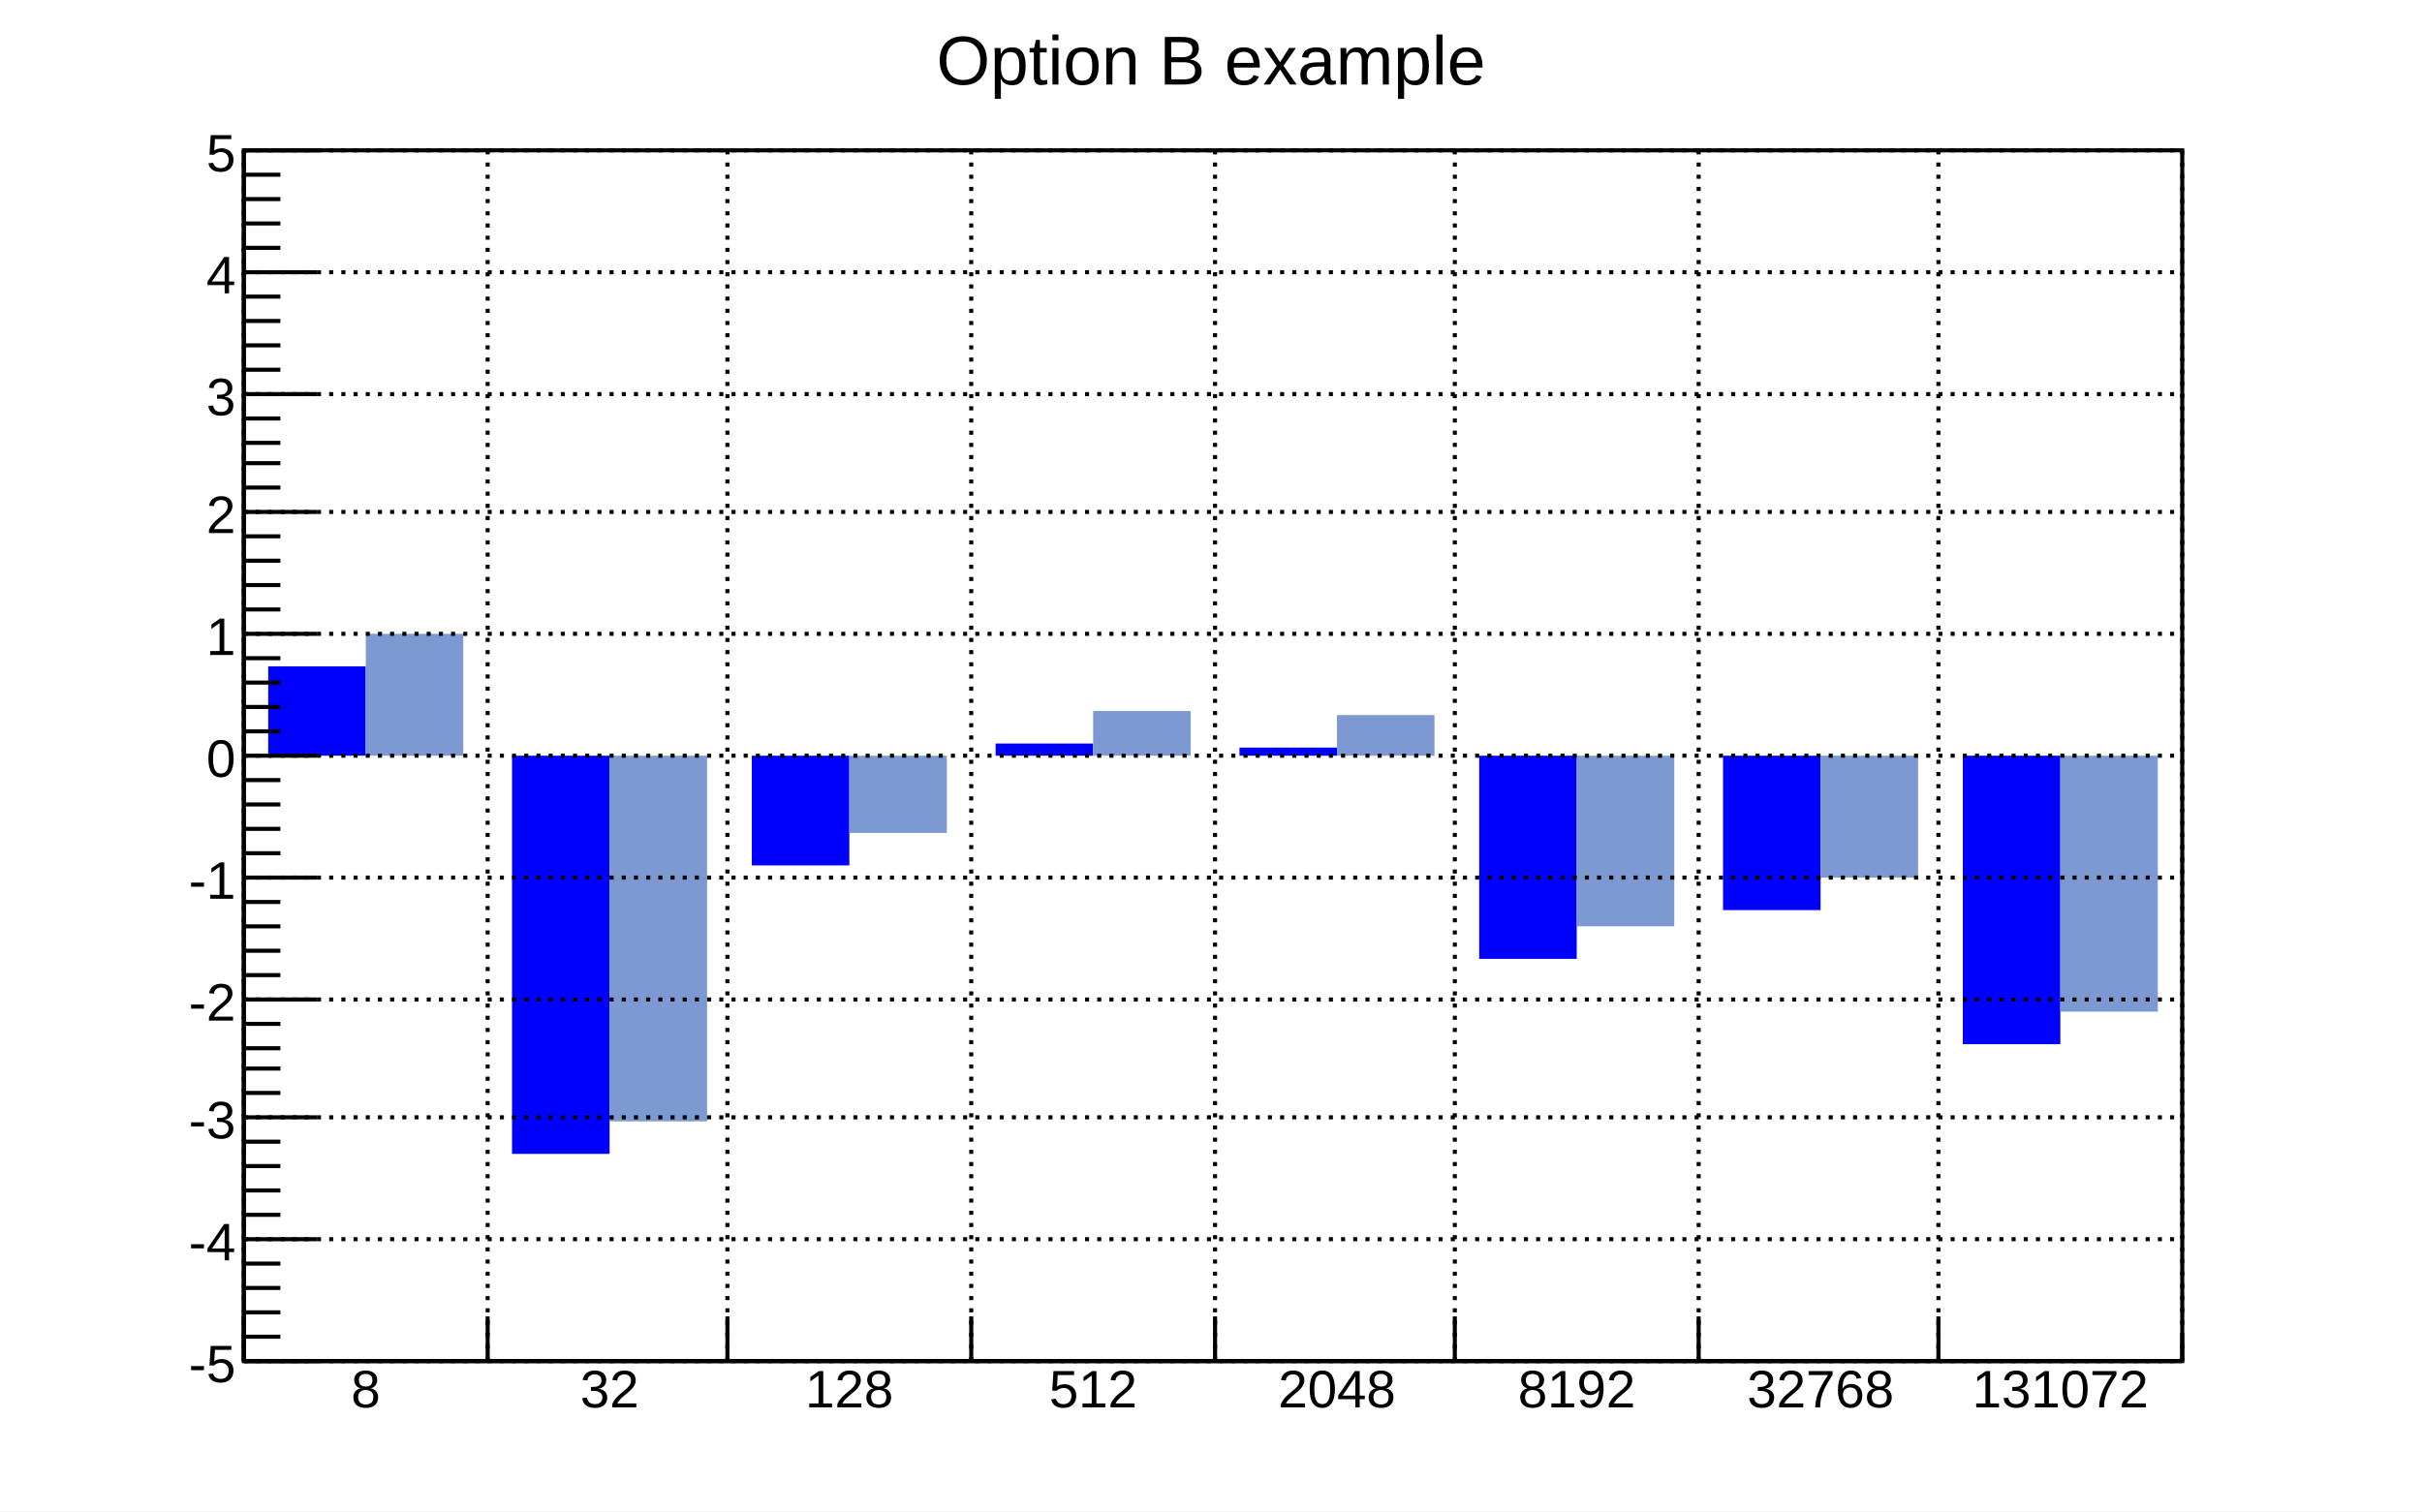
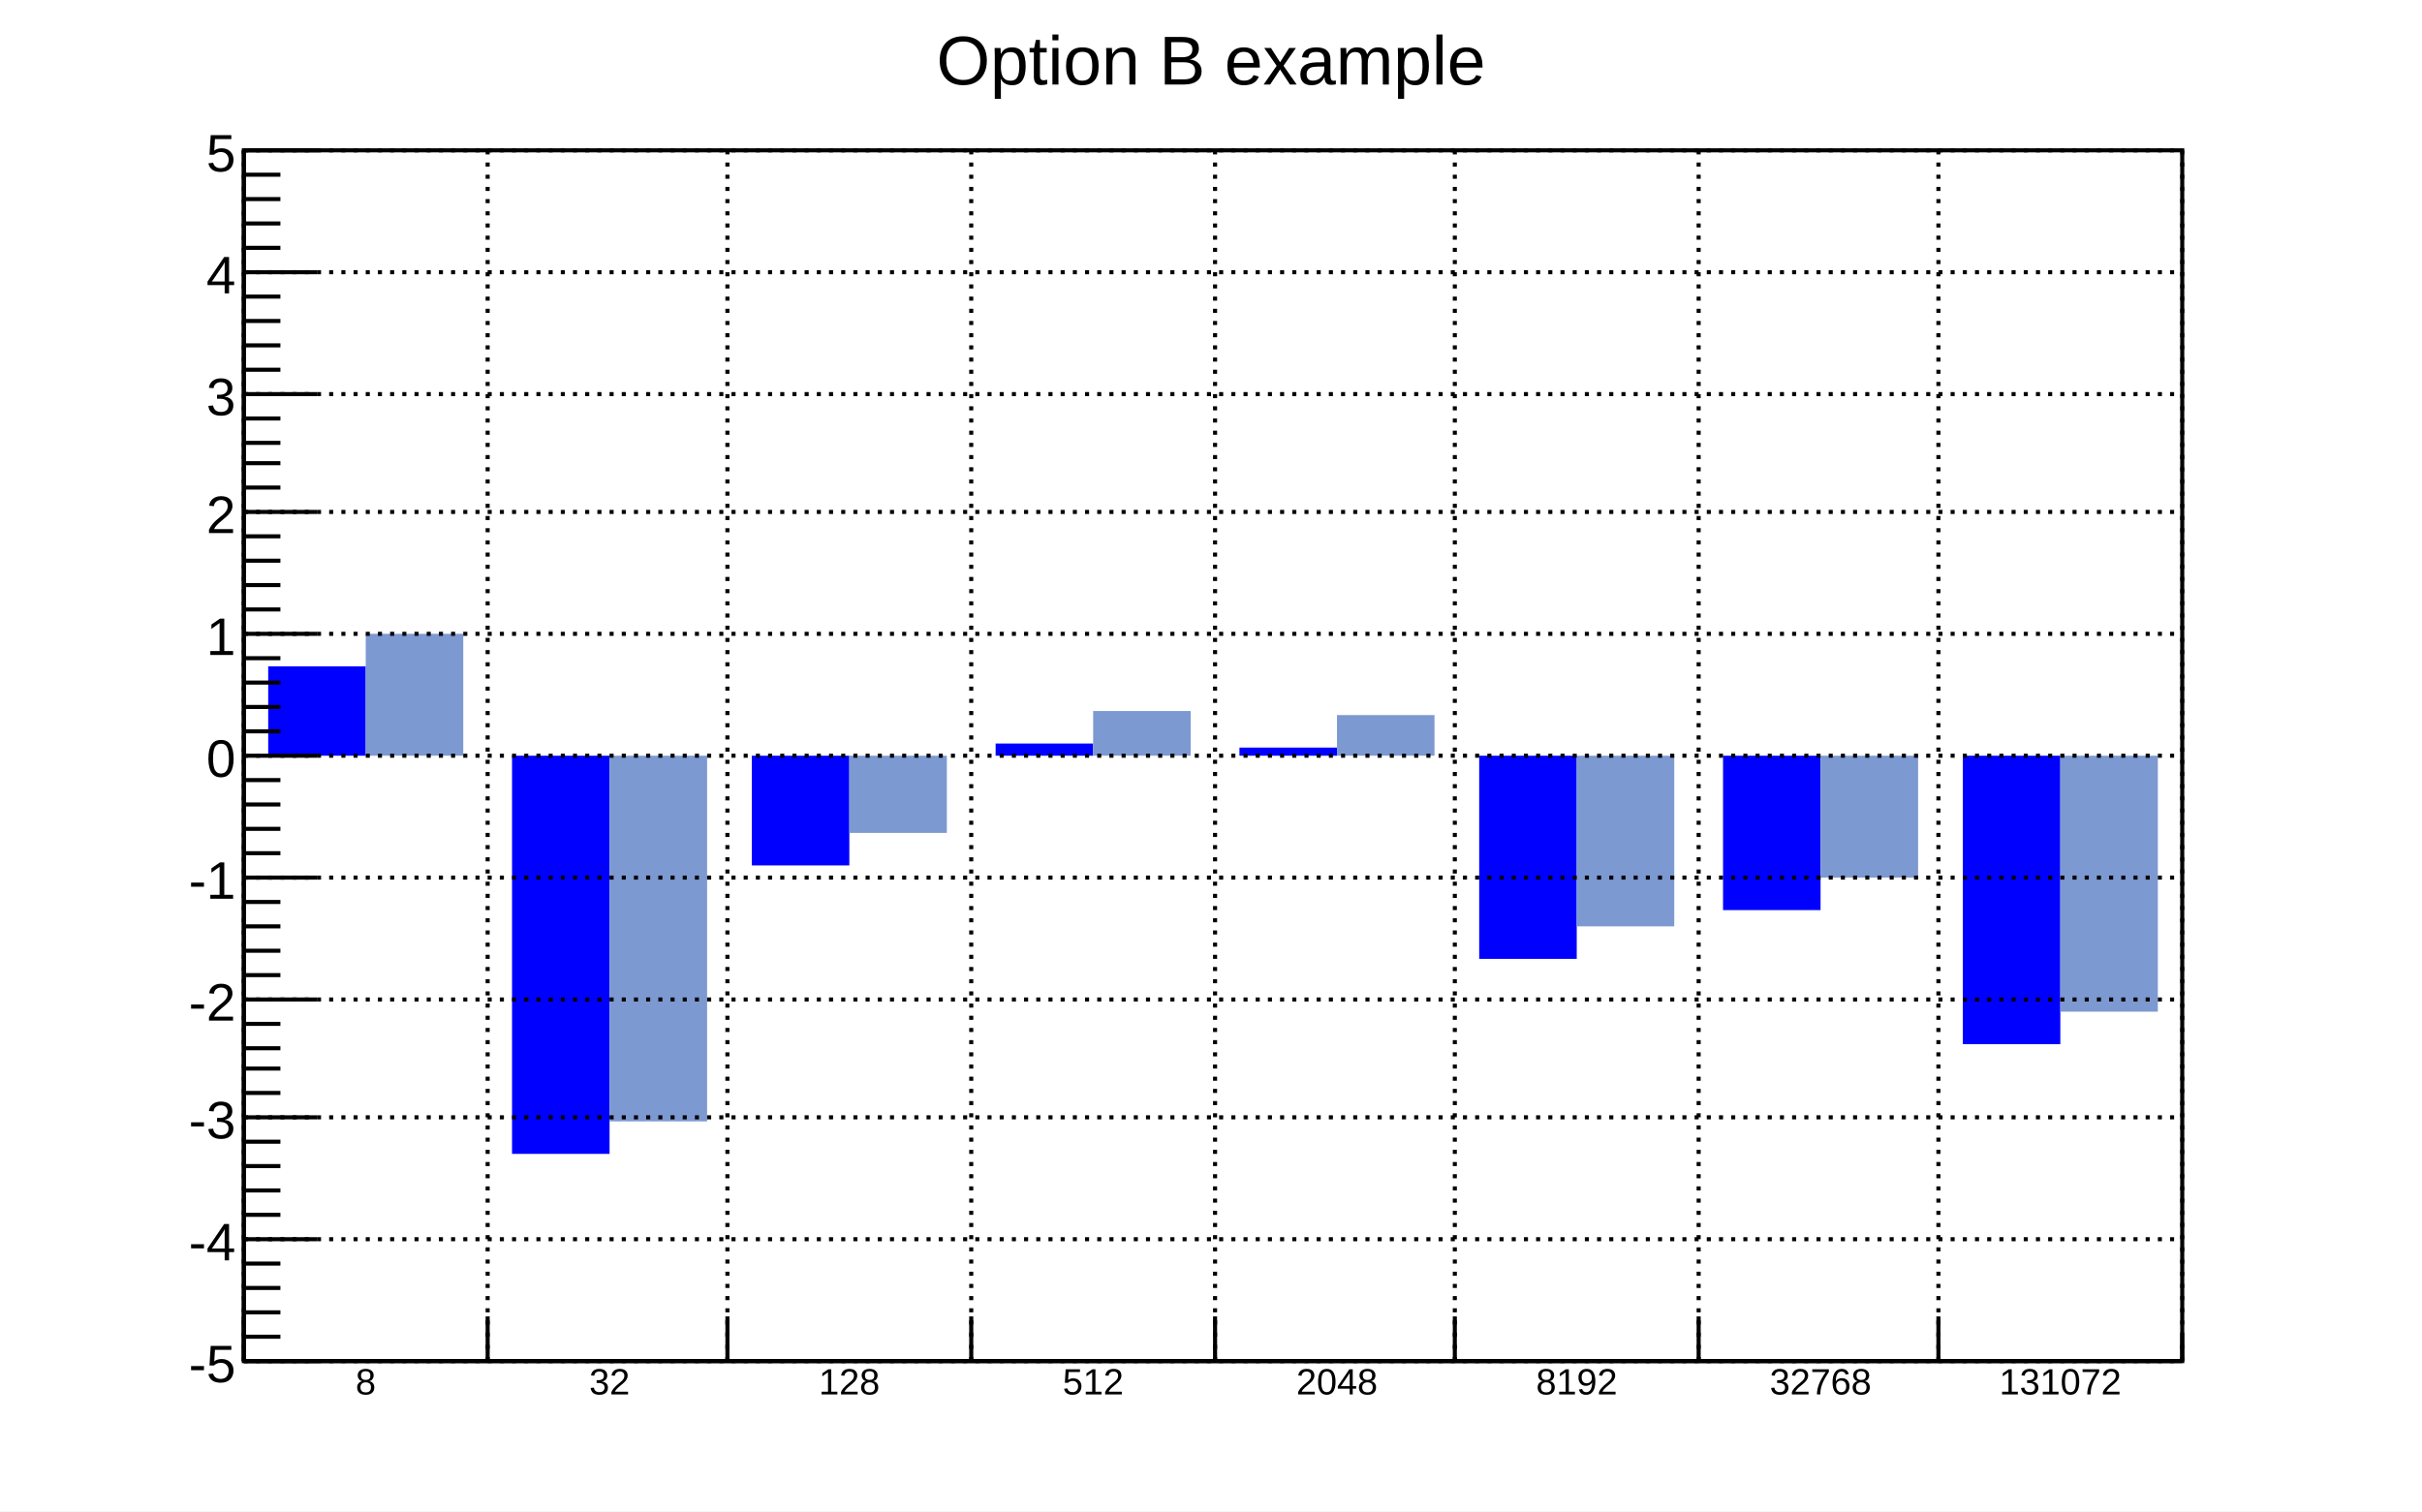
<svg xmlns="http://www.w3.org/2000/svg" viewBox="0 0 596 372" preserveAspectRatio="none" width="596" height="372">
  <path d="M0,0H596V372H0Z" style="fill: white;" />
  <g>
    <g transform="translate(60,37)">
      <path d="M0,0H477V298H0Z" style="fill: white; stroke: black; stroke-width: 1;" />
      <svg x="0" y="0" overflow="hidden" width="477" height="298" viewBox="0 0 477 298">
        <g>
          <path d="M6,127h24v22h-24zM66,247h24v-98h-24zM125,176h24v-27h-24zM185,146h24v3h-24zM245,147h24v2h-24zM304,199h24v-50h-24zM364,187h24v-38h-24zM423,220h24v-71h-24z" style="fill: blue;" />
        </g>
        <g>
          <path d="M30,119h24v30h-24zM90,239h24v-90h-24zM149,168h24v-19h-24zM209,138h24v11h-24zM269,139h24v10h-24zM328,191h24v-42h-24zM388,179h24v-30h-24zM447,212h24v-63h-24z" style="fill: #7d99d1;" />
        </g>
      </svg>
      <g>
        <g transform="translate(0,298)">
          <path d="M0,0h477M0,-11V0M60,-11V0M119,-11V0M179,-11V0M239,-11V0M298,-11V0M358,-11V0M417,-11V0M477,-6V0" style="stroke: black; stroke-width: 1;" />
-           <g font-family="Arial" font-size="13" space="preserve" fill="black" text-anchor="middle">
+           <g font-family="Arial" font-size="9" space="preserve" fill="black" text-anchor="middle">
            <text dy=".8em" transform="translate(30,1)">
       8
      </text>
            <text dy=".8em" transform="translate(90,1)">
       32
      </text>
            <text dy=".8em" transform="translate(149,1)">
       128
      </text>
            <text dy=".8em" transform="translate(209,1)">
       512
      </text>
            <text dy=".8em" transform="translate(269,1)">
       2048
      </text>
            <text dy=".8em" transform="translate(328,1)">
       8192
      </text>
            <text dy=".8em" transform="translate(388,1)">
       32768
      </text>
            <text dy=".8em" transform="translate(447,1)">
       131072
      </text>
          </g>
        </g>
        <g>
          <path d="M0,0v298M18,298H0M9,292H0M9,286H0M9,280H0M9,274H0M18,268H0M9,262H0M9,256H0M9,250H0M9,244H0M18,238H0M9,232H0M9,226H0M9,221H0M9,215H0M18,209H0M9,203H0M9,197H0M9,191H0M9,185H0M18,179H0M9,173H0M9,167H0M9,161H0M9,155H0M18,149H0M9,143H0M9,137H0M9,131H0M9,125H0M18,119H0M9,113H0M9,107H0M9,101H0M9,95H0M18,89H0M9,83H0M9,77H0M9,72H0M9,66H0M18,60H0M9,54H0M9,48H0M9,42H0M9,36H0M18,30H0M9,24H0M9,18H0M9,12H0M9,6H0M18,0H0" style="stroke: black; stroke-width: 1;" />
          <g font-family="Arial" font-size="13" space="preserve" fill="black" text-anchor="end">
            <text dy=".4em" transform="translate(-2,298)">
       -5
      </text>
            <text dy=".4em" transform="translate(-2,268)">
       -4
      </text>
            <text dy=".4em" transform="translate(-2,238)">
       -3
      </text>
            <text dy=".4em" transform="translate(-2,209)">
       -2
      </text>
            <text dy=".4em" transform="translate(-2,179)">
       -1
      </text>
            <text dy=".4em" transform="translate(-2,149)">
       0
      </text>
            <text dy=".4em" transform="translate(-2,119)">
       1
      </text>
            <text dy=".4em" transform="translate(-2,89)">
       2
      </text>
            <text dy=".4em" transform="translate(-2,60)">
       3
      </text>
            <text dy=".4em" transform="translate(-2,30)">
       4
      </text>
            <text dy=".4em" transform="translate(-2)">
       5
      </text>
          </g>
        </g>
        <path d="M0,0v298M60,0v298M119,0v298M179,0v298M239,0v298M298,0v298M358,0v298M417,0v298M477,0v298" style="stroke: black; stroke-width: 1; stroke-dasharray: 1,2;" />
        <path d="M0,298h477M0,268h477M0,238h477M0,209h477M0,179h477M0,149h477M0,119h477M0,89h477M0,60h477M0,30h477M0,0h477" style="stroke: black; stroke-width: 1; stroke-dasharray: 1,2;" />
      </g>
    </g>
    <g transform="translate(211,2)" font-family="Arial" font-size="17" space="preserve">
      <text fill="black" text-anchor="middle" dy=".4em" transform="translate(87,12)">
    Option B example
   </text>
    </g>
  </g>
</svg>
